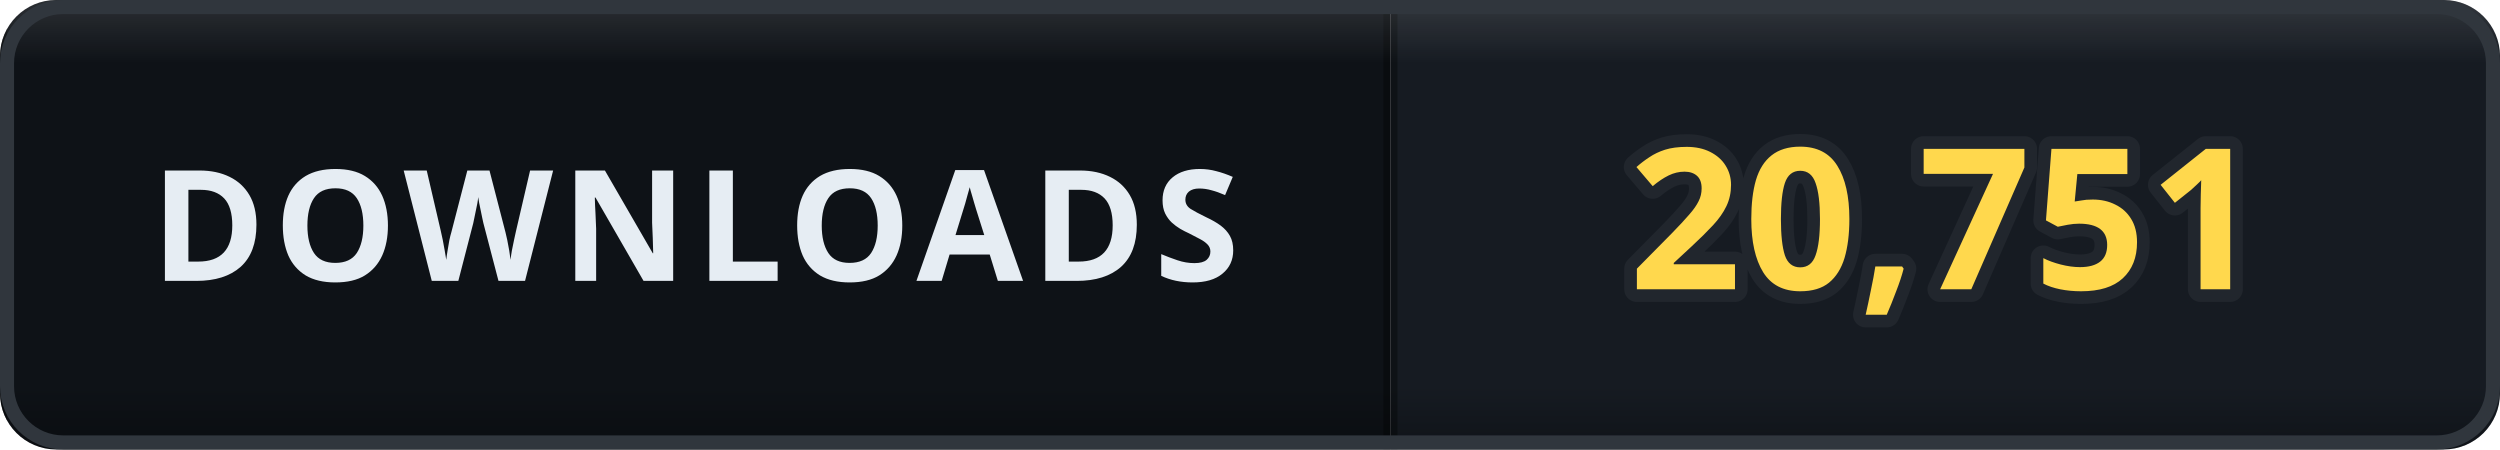
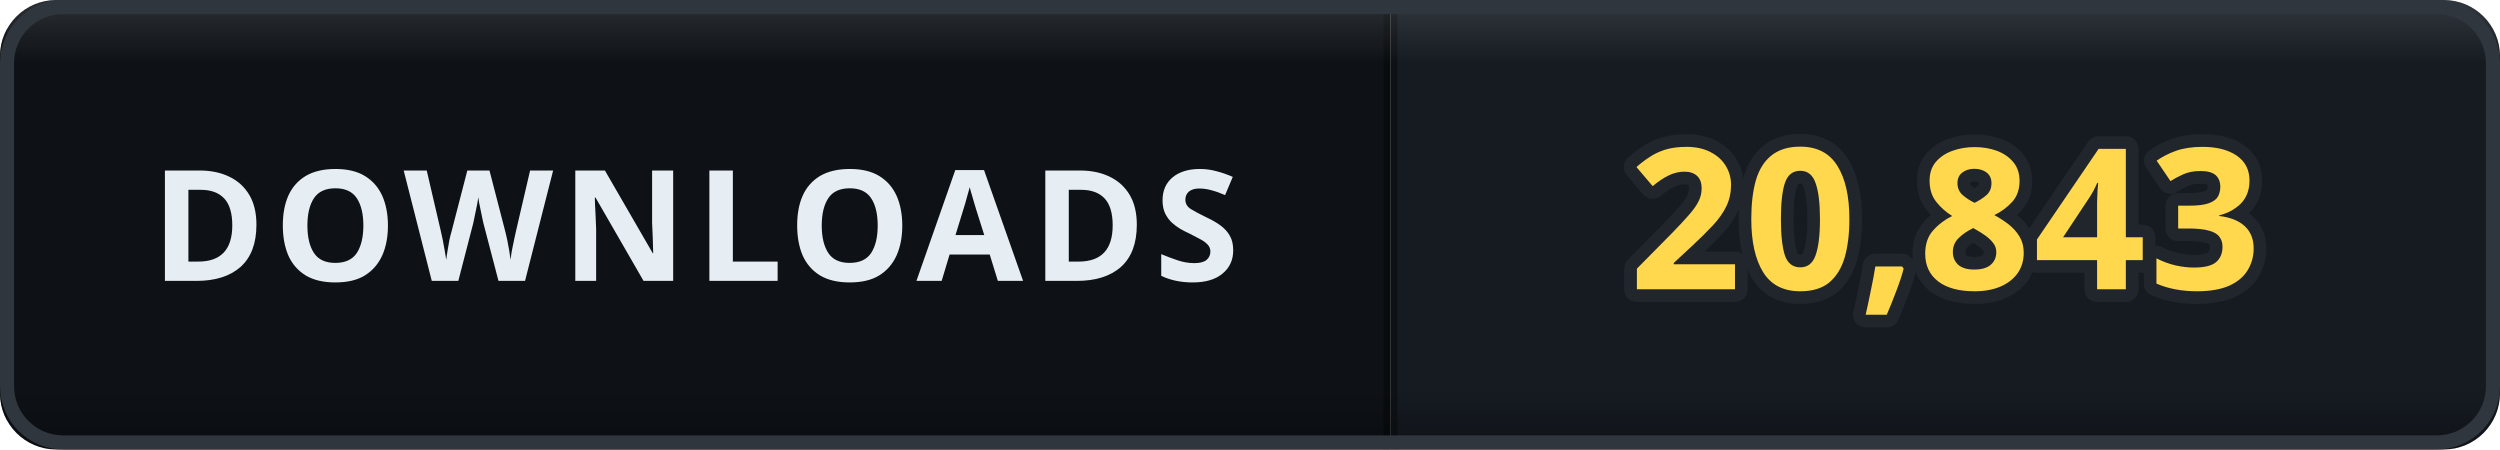
- <svg xmlns="http://www.w3.org/2000/svg" width="178" height="32" viewBox="0 0 178 32" role="img" aria-label="DOWNLOADS: 20,751">
+ <svg xmlns="http://www.w3.org/2000/svg" width="178" height="32" viewBox="0 0 178 32" role="img" aria-label="DOWNLOADS: 20,843">
  <defs>
    <clipPath id="clip">
      <rect width="178" height="32" rx="4" />
    </clipPath>
    <linearGradient id="bevel" x1="0" y1="0" x2="0" y2="1">
      <stop offset="0" stop-color="#ffffff" stop-opacity="0.12" />
      <stop offset="0.14" stop-color="#ffffff" stop-opacity="0" />
      <stop offset="0.86" stop-color="#000000" stop-opacity="0" />
      <stop offset="1" stop-color="#000000" stop-opacity="0.28" />
    </linearGradient>
  </defs>
  <g clip-path="url(#clip)">
    <rect width="0" height="32" fill="#161b22" />
    <rect x="0" width="99" height="32" fill="#0e1217" />
    <rect x="99" width="79" height="32" fill="#161b22" />
    <rect x="-0.5" width="1" height="32" fill="#000000" opacity="0.35" />
    <rect x="98.5" width="1" height="32" fill="#000000" opacity="0.35" />
    <text x="49.5" y="20" font-family="Verdana, 'Segoe UI', sans-serif" font-size="11" font-weight="700" letter-spacing="0.6" fill="#e6edf3" text-anchor="middle">DOWNLOADS</text>
-     <text x="138.5" y="20.6" font-family="Verdana, 'Segoe UI', sans-serif" font-size="14" font-weight="700" letter-spacing="0.2" fill="#ffd84d" stroke="#21262d" stroke-width="1.8" stroke-linejoin="round" paint-order="stroke" text-anchor="middle">20,751</text>
+     <text x="138.5" y="20.6" font-family="Verdana, 'Segoe UI', sans-serif" font-size="14" font-weight="700" letter-spacing="0.2" fill="#ffd84d" stroke="#21262d" stroke-width="1.8" stroke-linejoin="round" paint-order="stroke" text-anchor="middle">20,843</text>
    <rect width="178" height="32" rx="4" fill="url(#bevel)" />
  </g>
  <rect x="0.5" y="0.5" width="177" height="31" rx="4" fill="none" stroke="#30363d" />
</svg>
